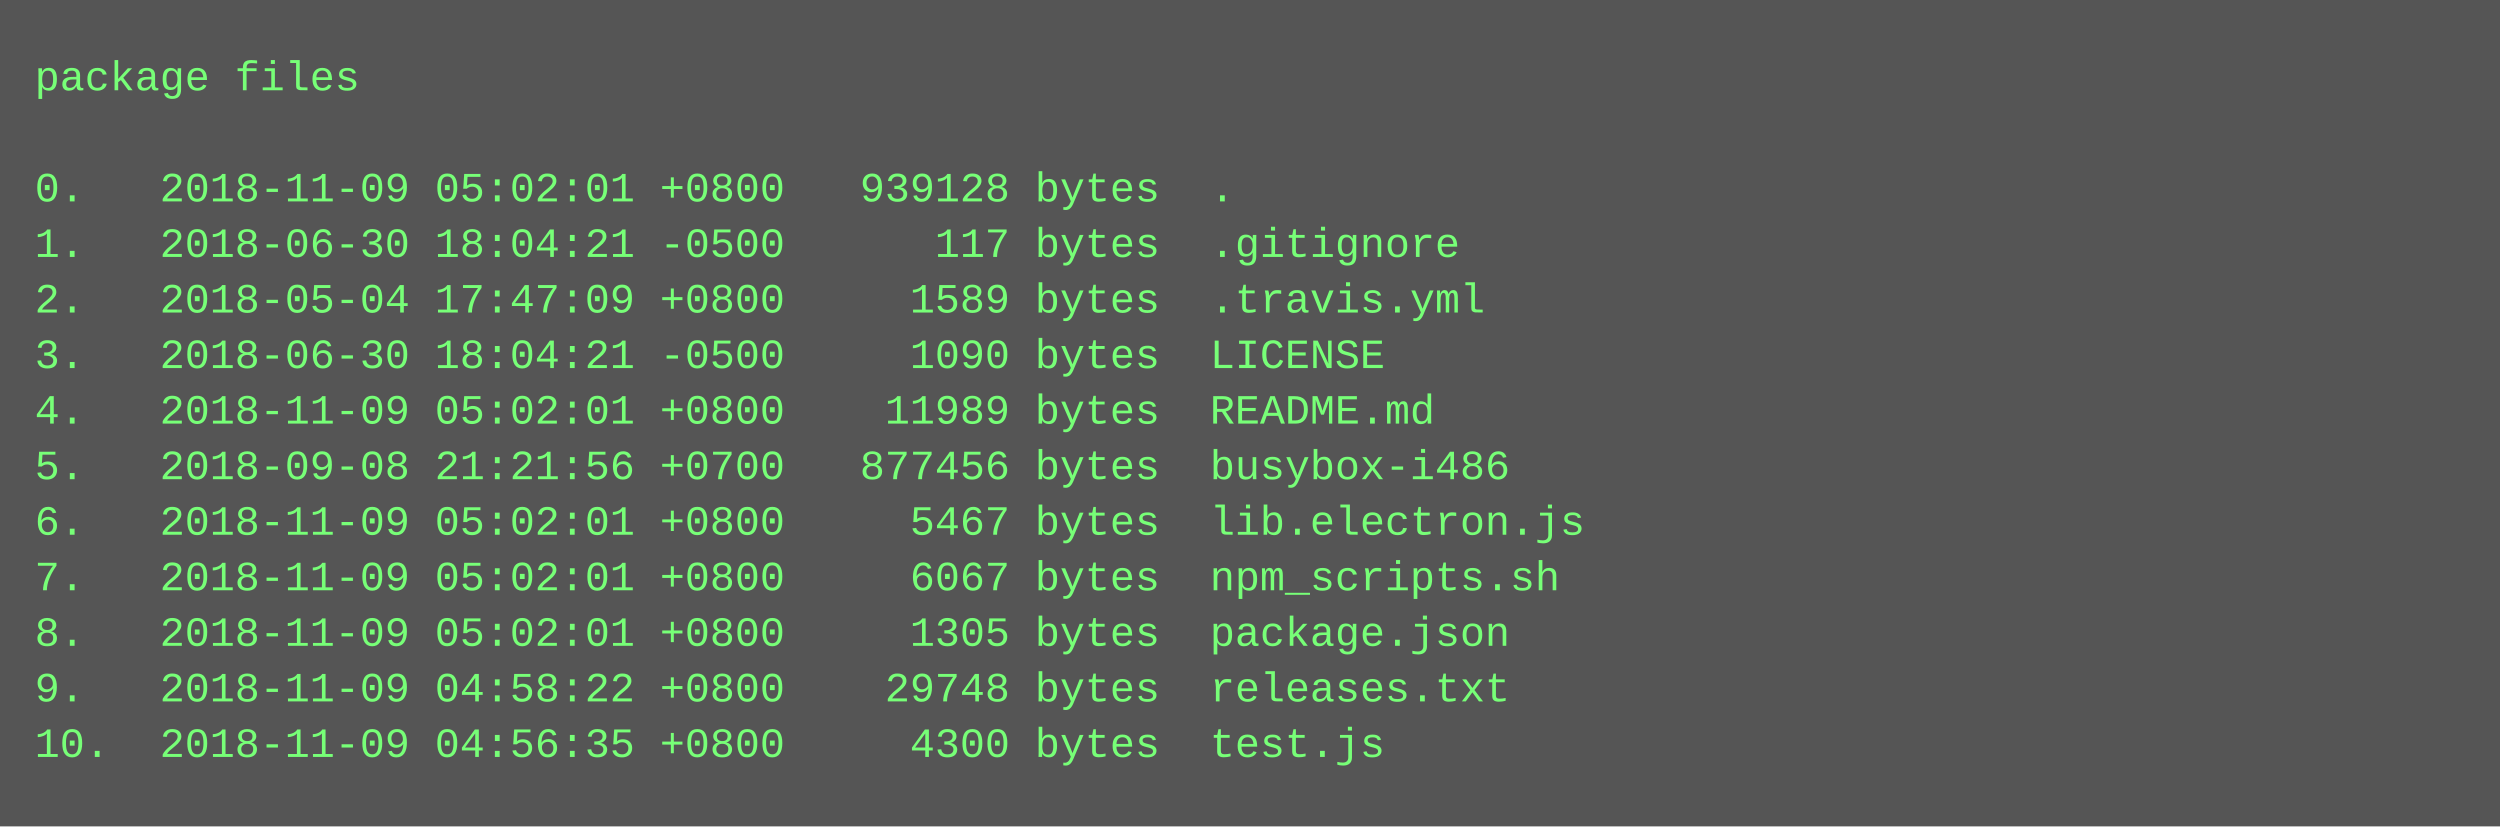
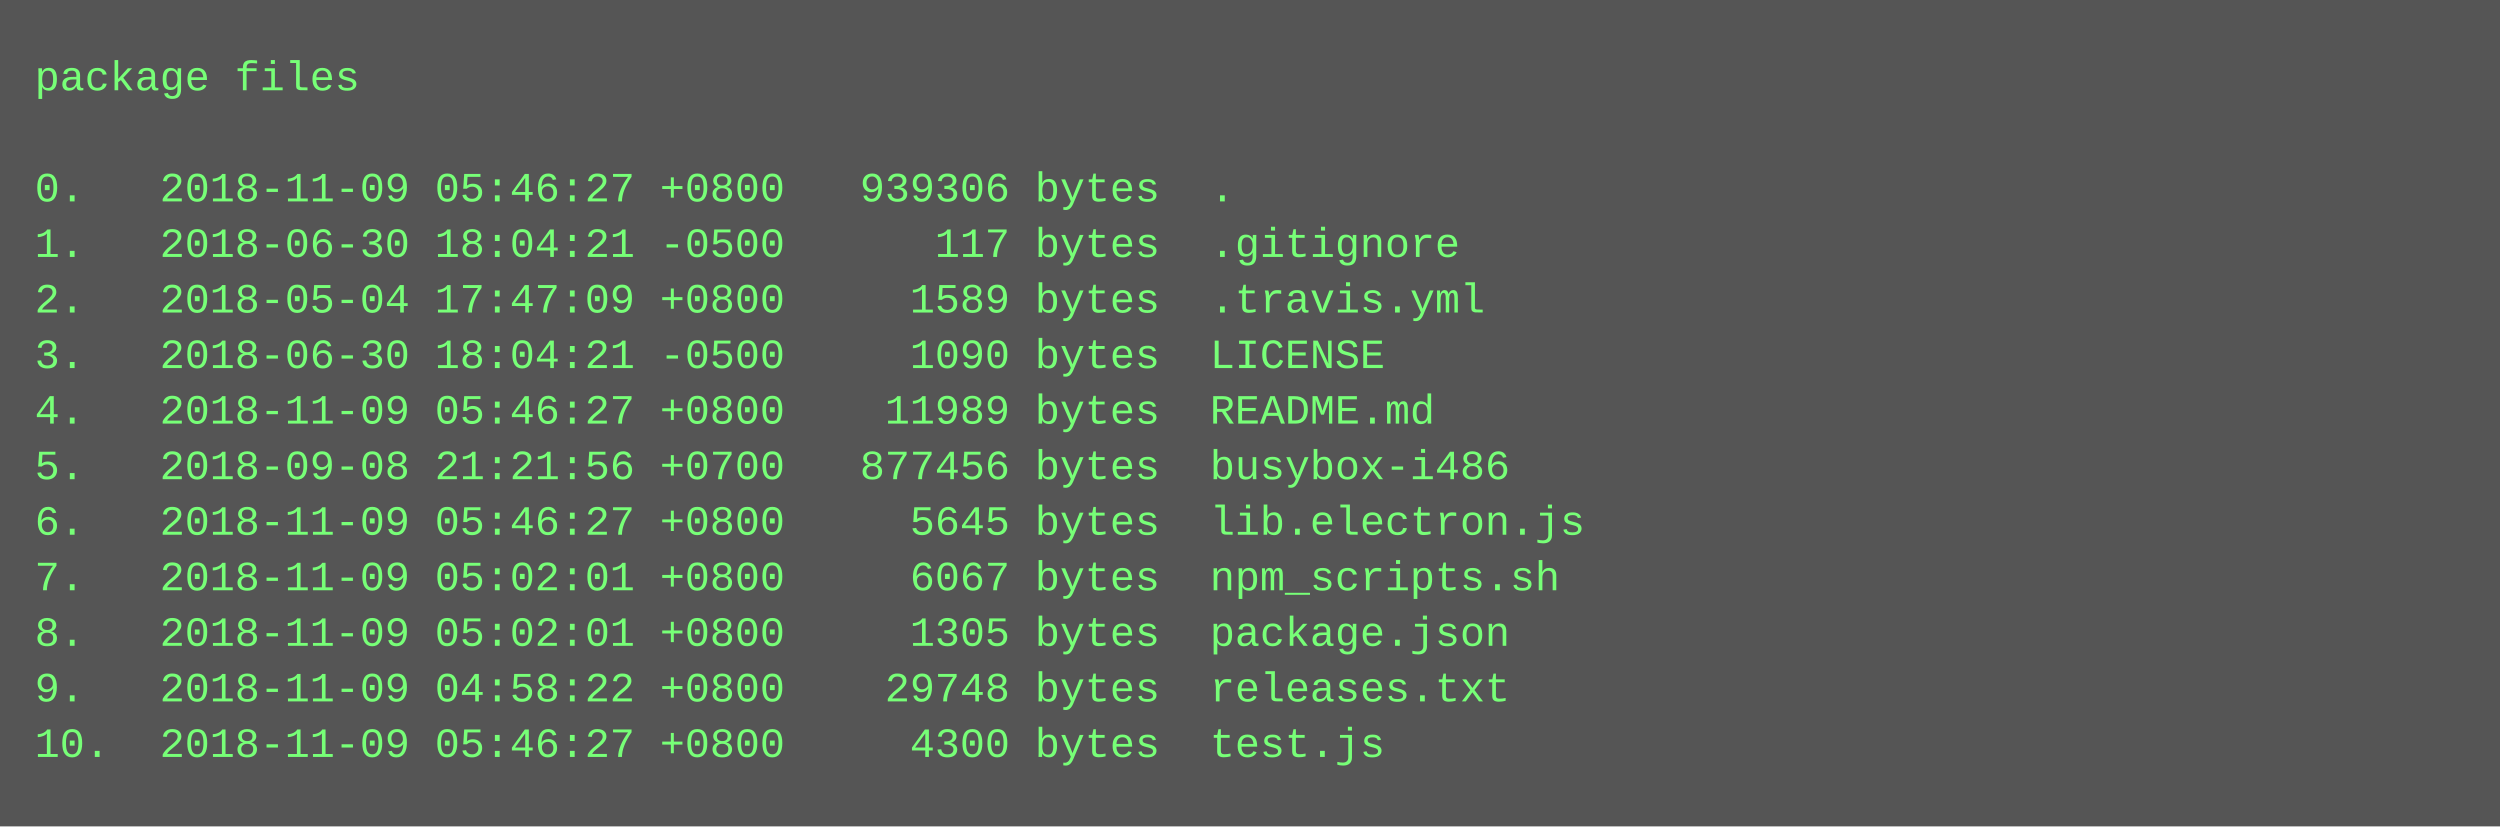
<svg xmlns="http://www.w3.org/2000/svg" height="238" width="720">
  <rect height="238" fill="#555" width="720" />
  <text fill="#7f7" font-family="Courier New" font-size="12" xml:space="preserve">
    <tspan x="10" y="26">package files</tspan>
    <tspan x="10" y="42" />
-     <tspan x="10" y="58">0.   2018-11-09 05:02:01 +0800   939128 bytes  .</tspan>
+     <tspan x="10" y="58">0.   2018-11-09 05:46:27 +0800   939306 bytes  .</tspan>
    <tspan x="10" y="74">1.   2018-06-30 18:04:21 -0500      117 bytes  .gitignore</tspan>
    <tspan x="10" y="90">2.   2018-05-04 17:47:09 +0800     1589 bytes  .travis.yml</tspan>
    <tspan x="10" y="106">3.   2018-06-30 18:04:21 -0500     1090 bytes  LICENSE</tspan>
-     <tspan x="10" y="122">4.   2018-11-09 05:02:01 +0800    11989 bytes  README.md</tspan>
+     <tspan x="10" y="122">4.   2018-11-09 05:46:27 +0800    11989 bytes  README.md</tspan>
    <tspan x="10" y="138">5.   2018-09-08 21:21:56 +0700   877456 bytes  busybox-i486</tspan>
-     <tspan x="10" y="154">6.   2018-11-09 05:02:01 +0800     5467 bytes  lib.electron.js</tspan>
+     <tspan x="10" y="154">6.   2018-11-09 05:46:27 +0800     5645 bytes  lib.electron.js</tspan>
    <tspan x="10" y="170">7.   2018-11-09 05:02:01 +0800     6067 bytes  npm_scripts.sh</tspan>
    <tspan x="10" y="186">8.   2018-11-09 05:02:01 +0800     1305 bytes  package.json</tspan>
    <tspan x="10" y="202">9.   2018-11-09 04:58:22 +0800    29748 bytes  releases.txt</tspan>
-     <tspan x="10" y="218">10.  2018-11-09 04:56:35 +0800     4300 bytes  test.js</tspan>
+     <tspan x="10" y="218">10.  2018-11-09 05:46:27 +0800     4300 bytes  test.js</tspan>
  </text>
</svg>
